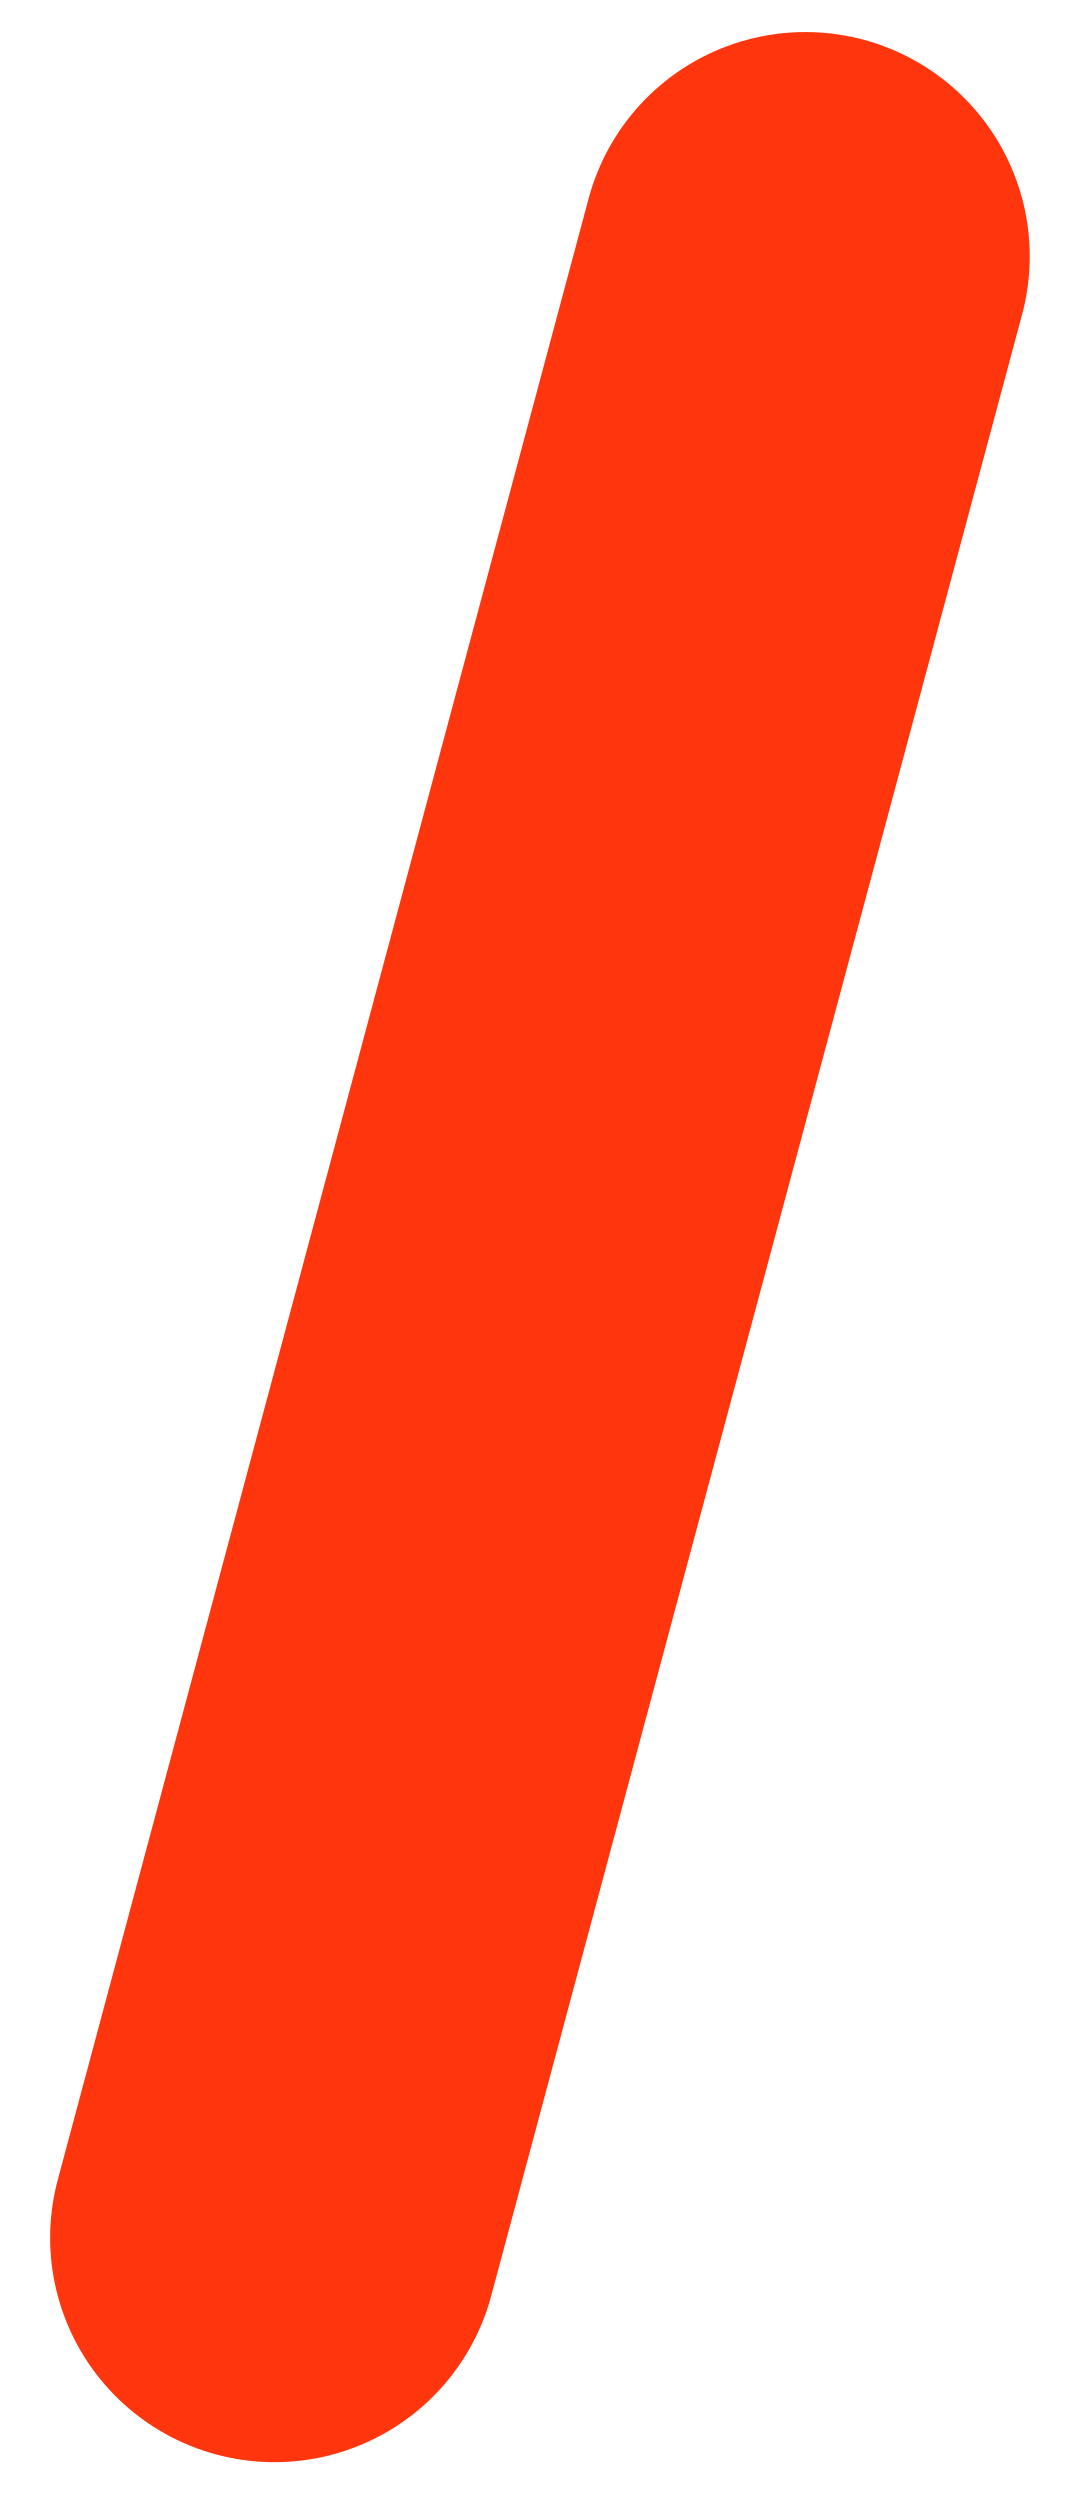
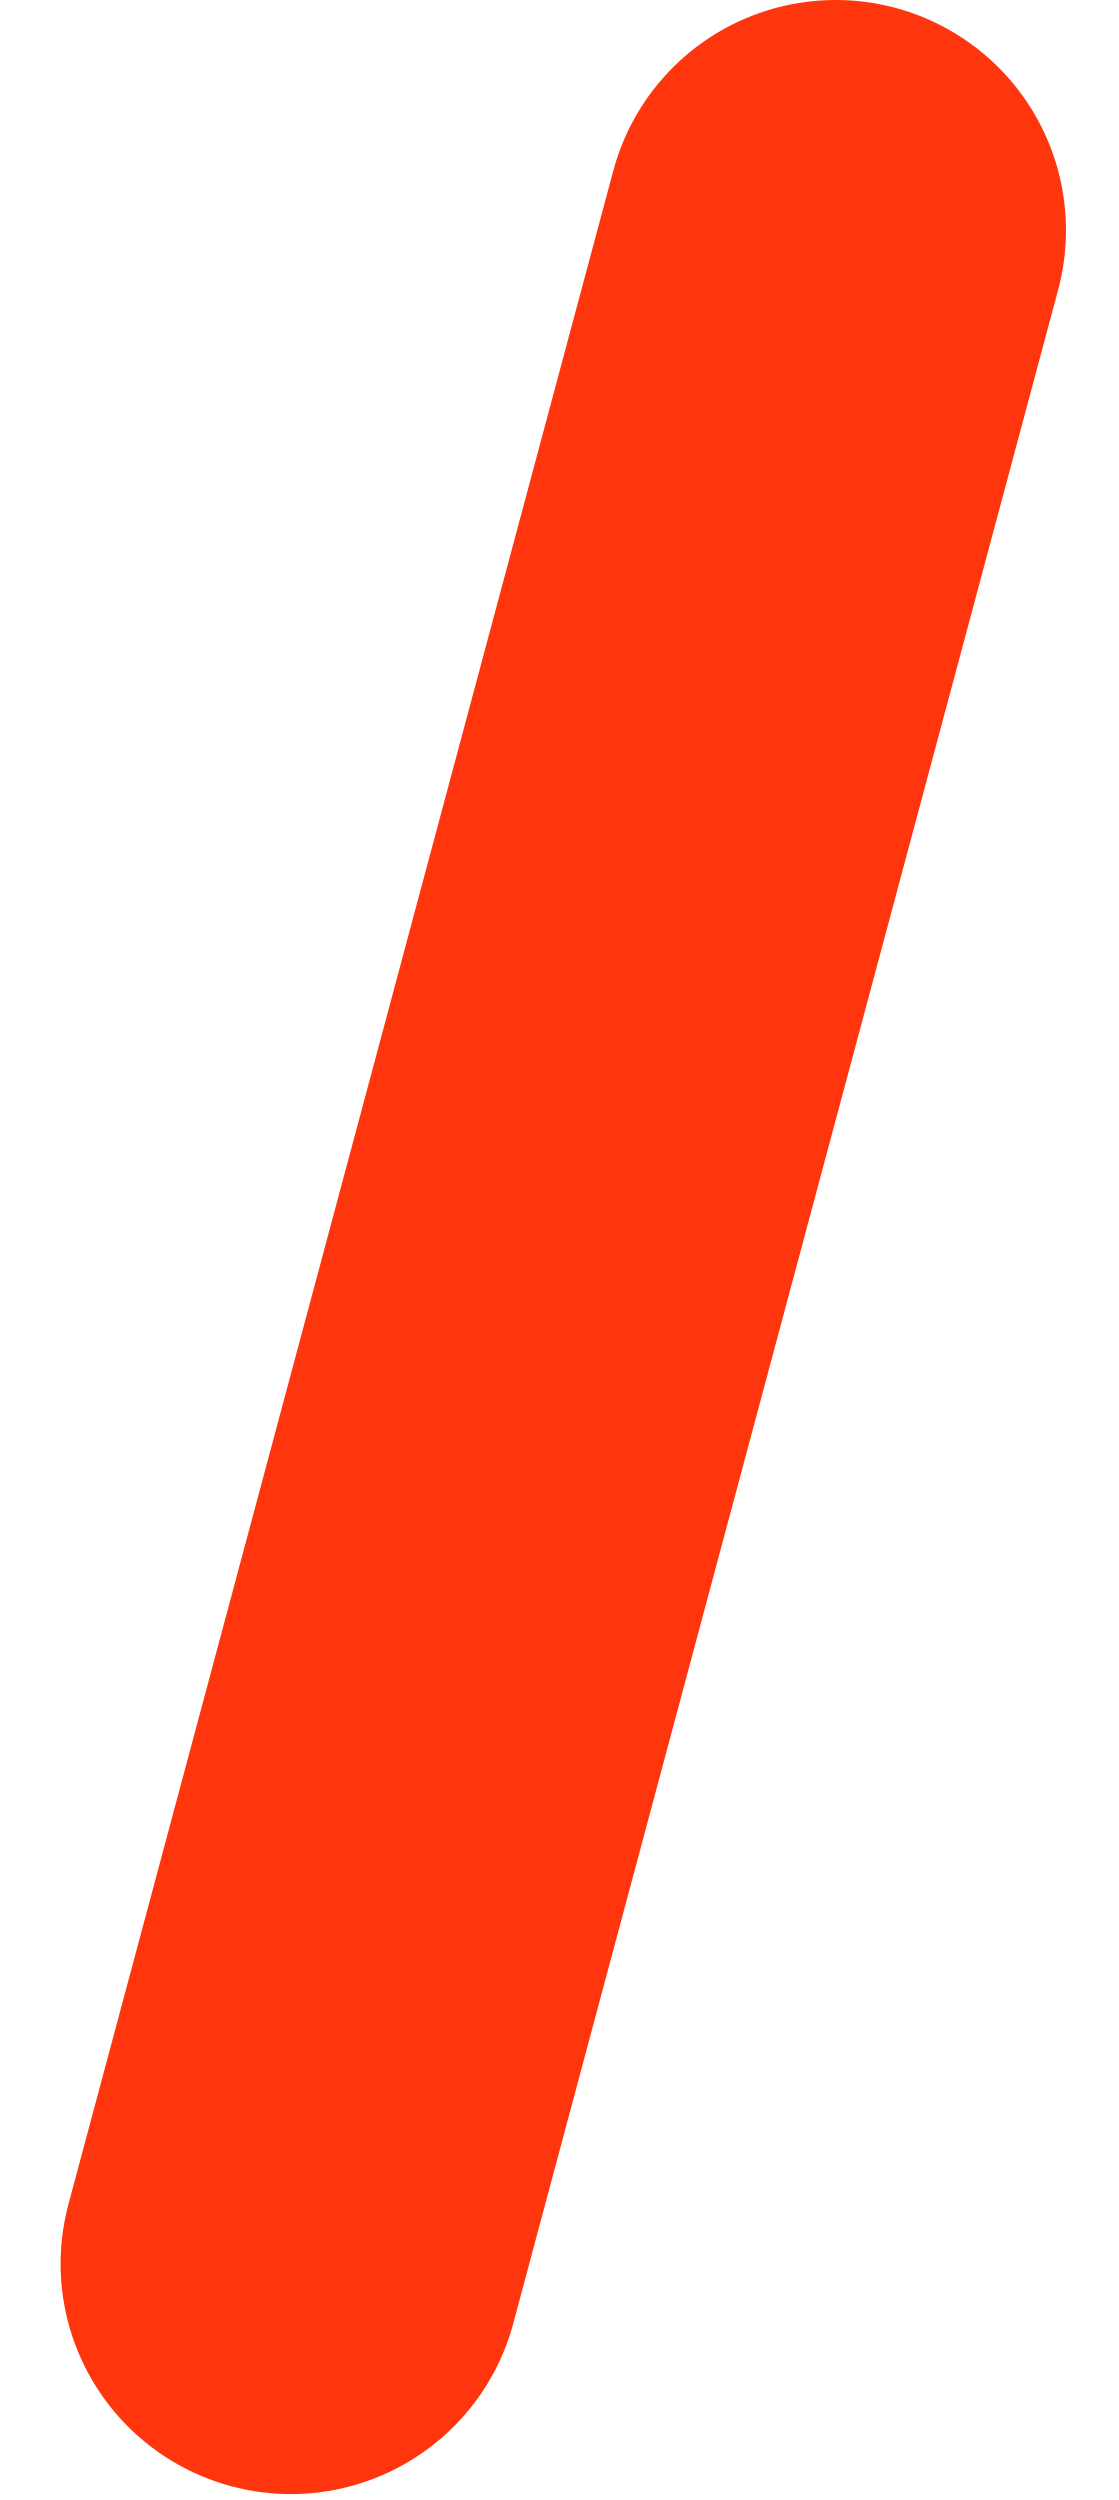
- <svg xmlns="http://www.w3.org/2000/svg" width="17" height="39" viewBox="0 0 17 39" fill="none">
-   <path d="M4.282 34.91L12.564 4" stroke="#FF360D" stroke-width="7" stroke-linecap="round" />
+ <svg xmlns="http://www.w3.org/2000/svg" width="17" height="38" viewBox="0 0 17 38" fill="none">
+   <path d="M4.421 34.41L12.703 3.5" stroke="#FF360D" stroke-width="7" stroke-linecap="round" />
</svg>
